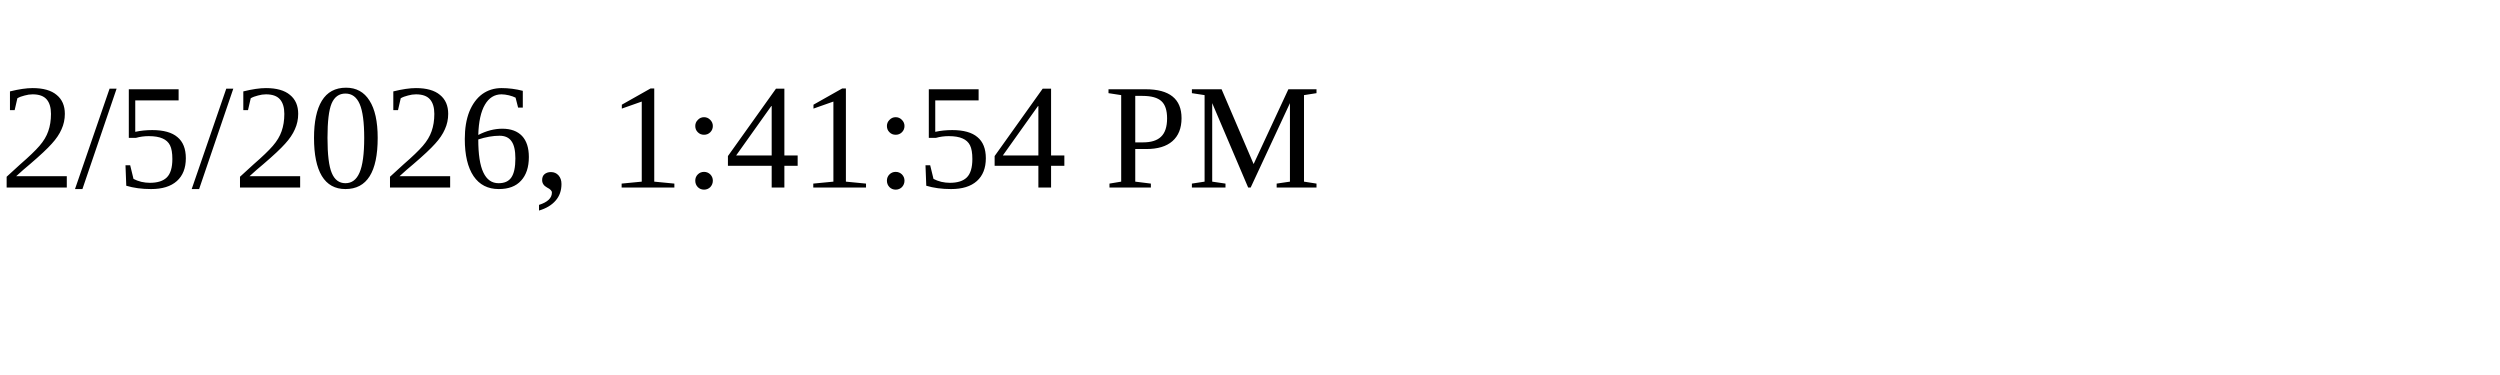
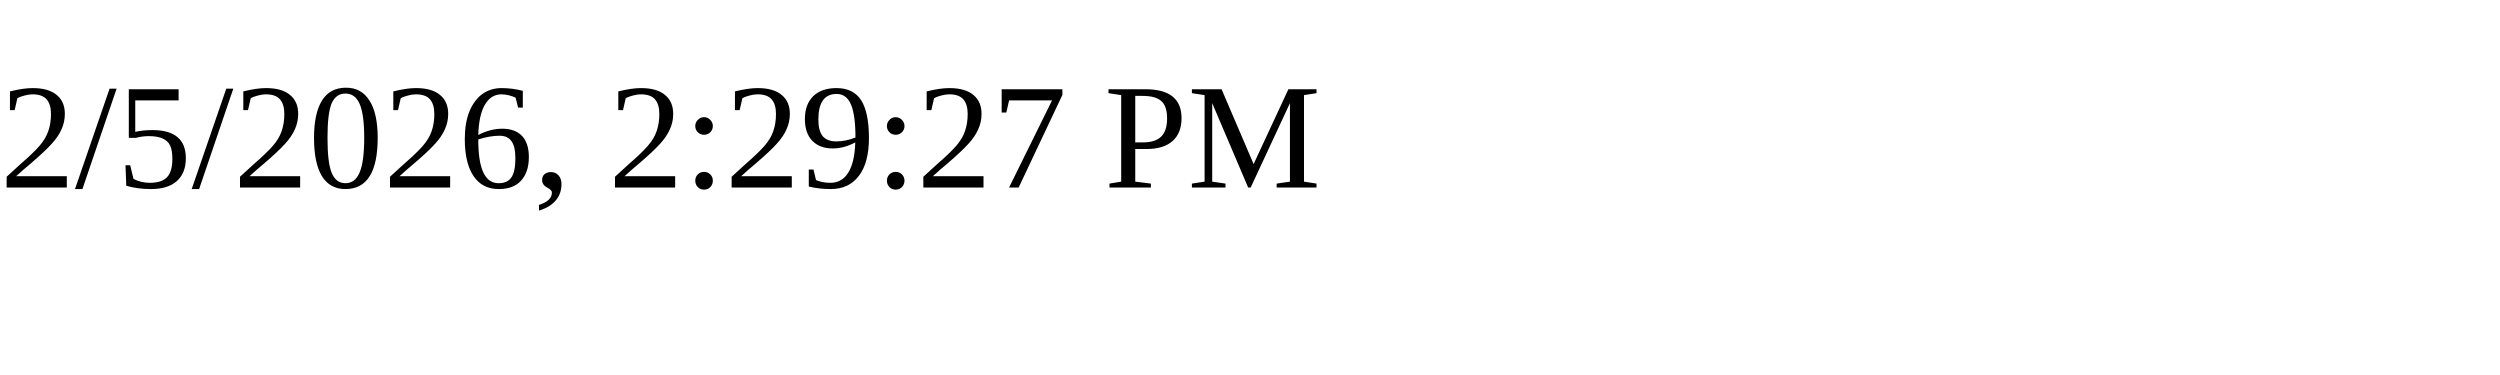
<svg xmlns="http://www.w3.org/2000/svg" height="30" width="200">
-   <text x="0" y="15">2/5/2026, 1:41:54 PM</text>
+   <text x="0" y="15">2/5/2026, 2:29:27 PM</text>
</svg>
